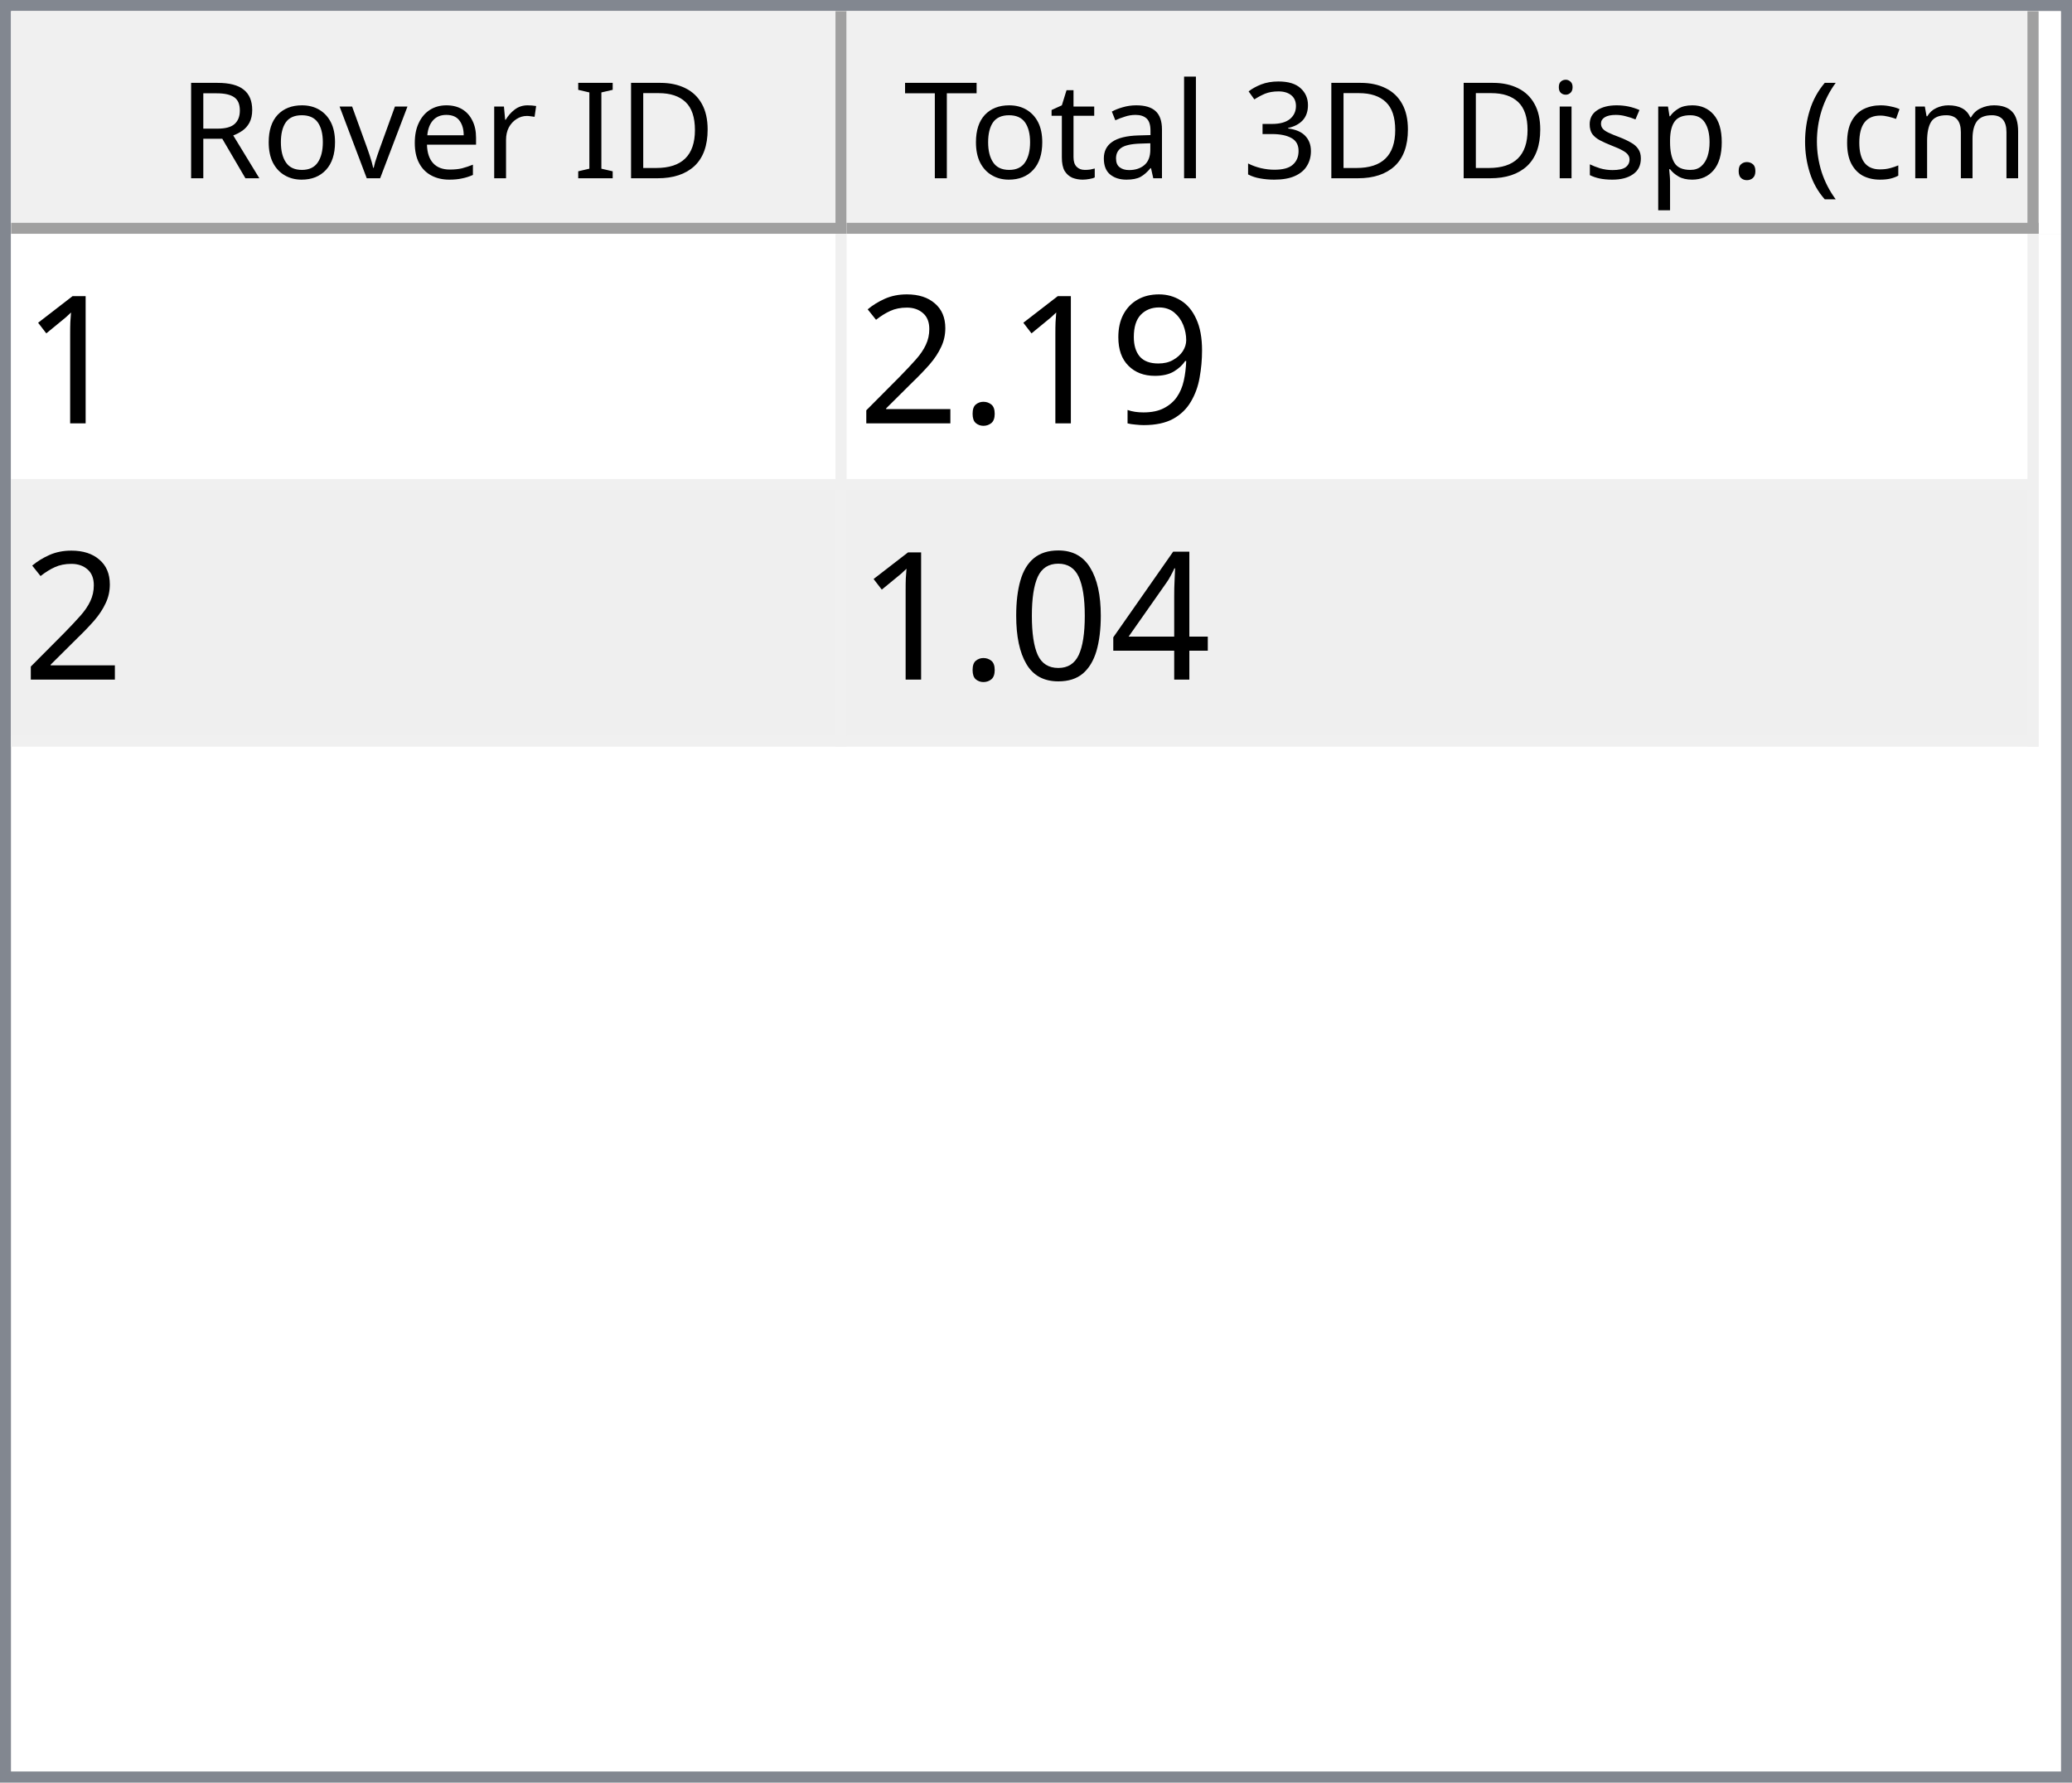
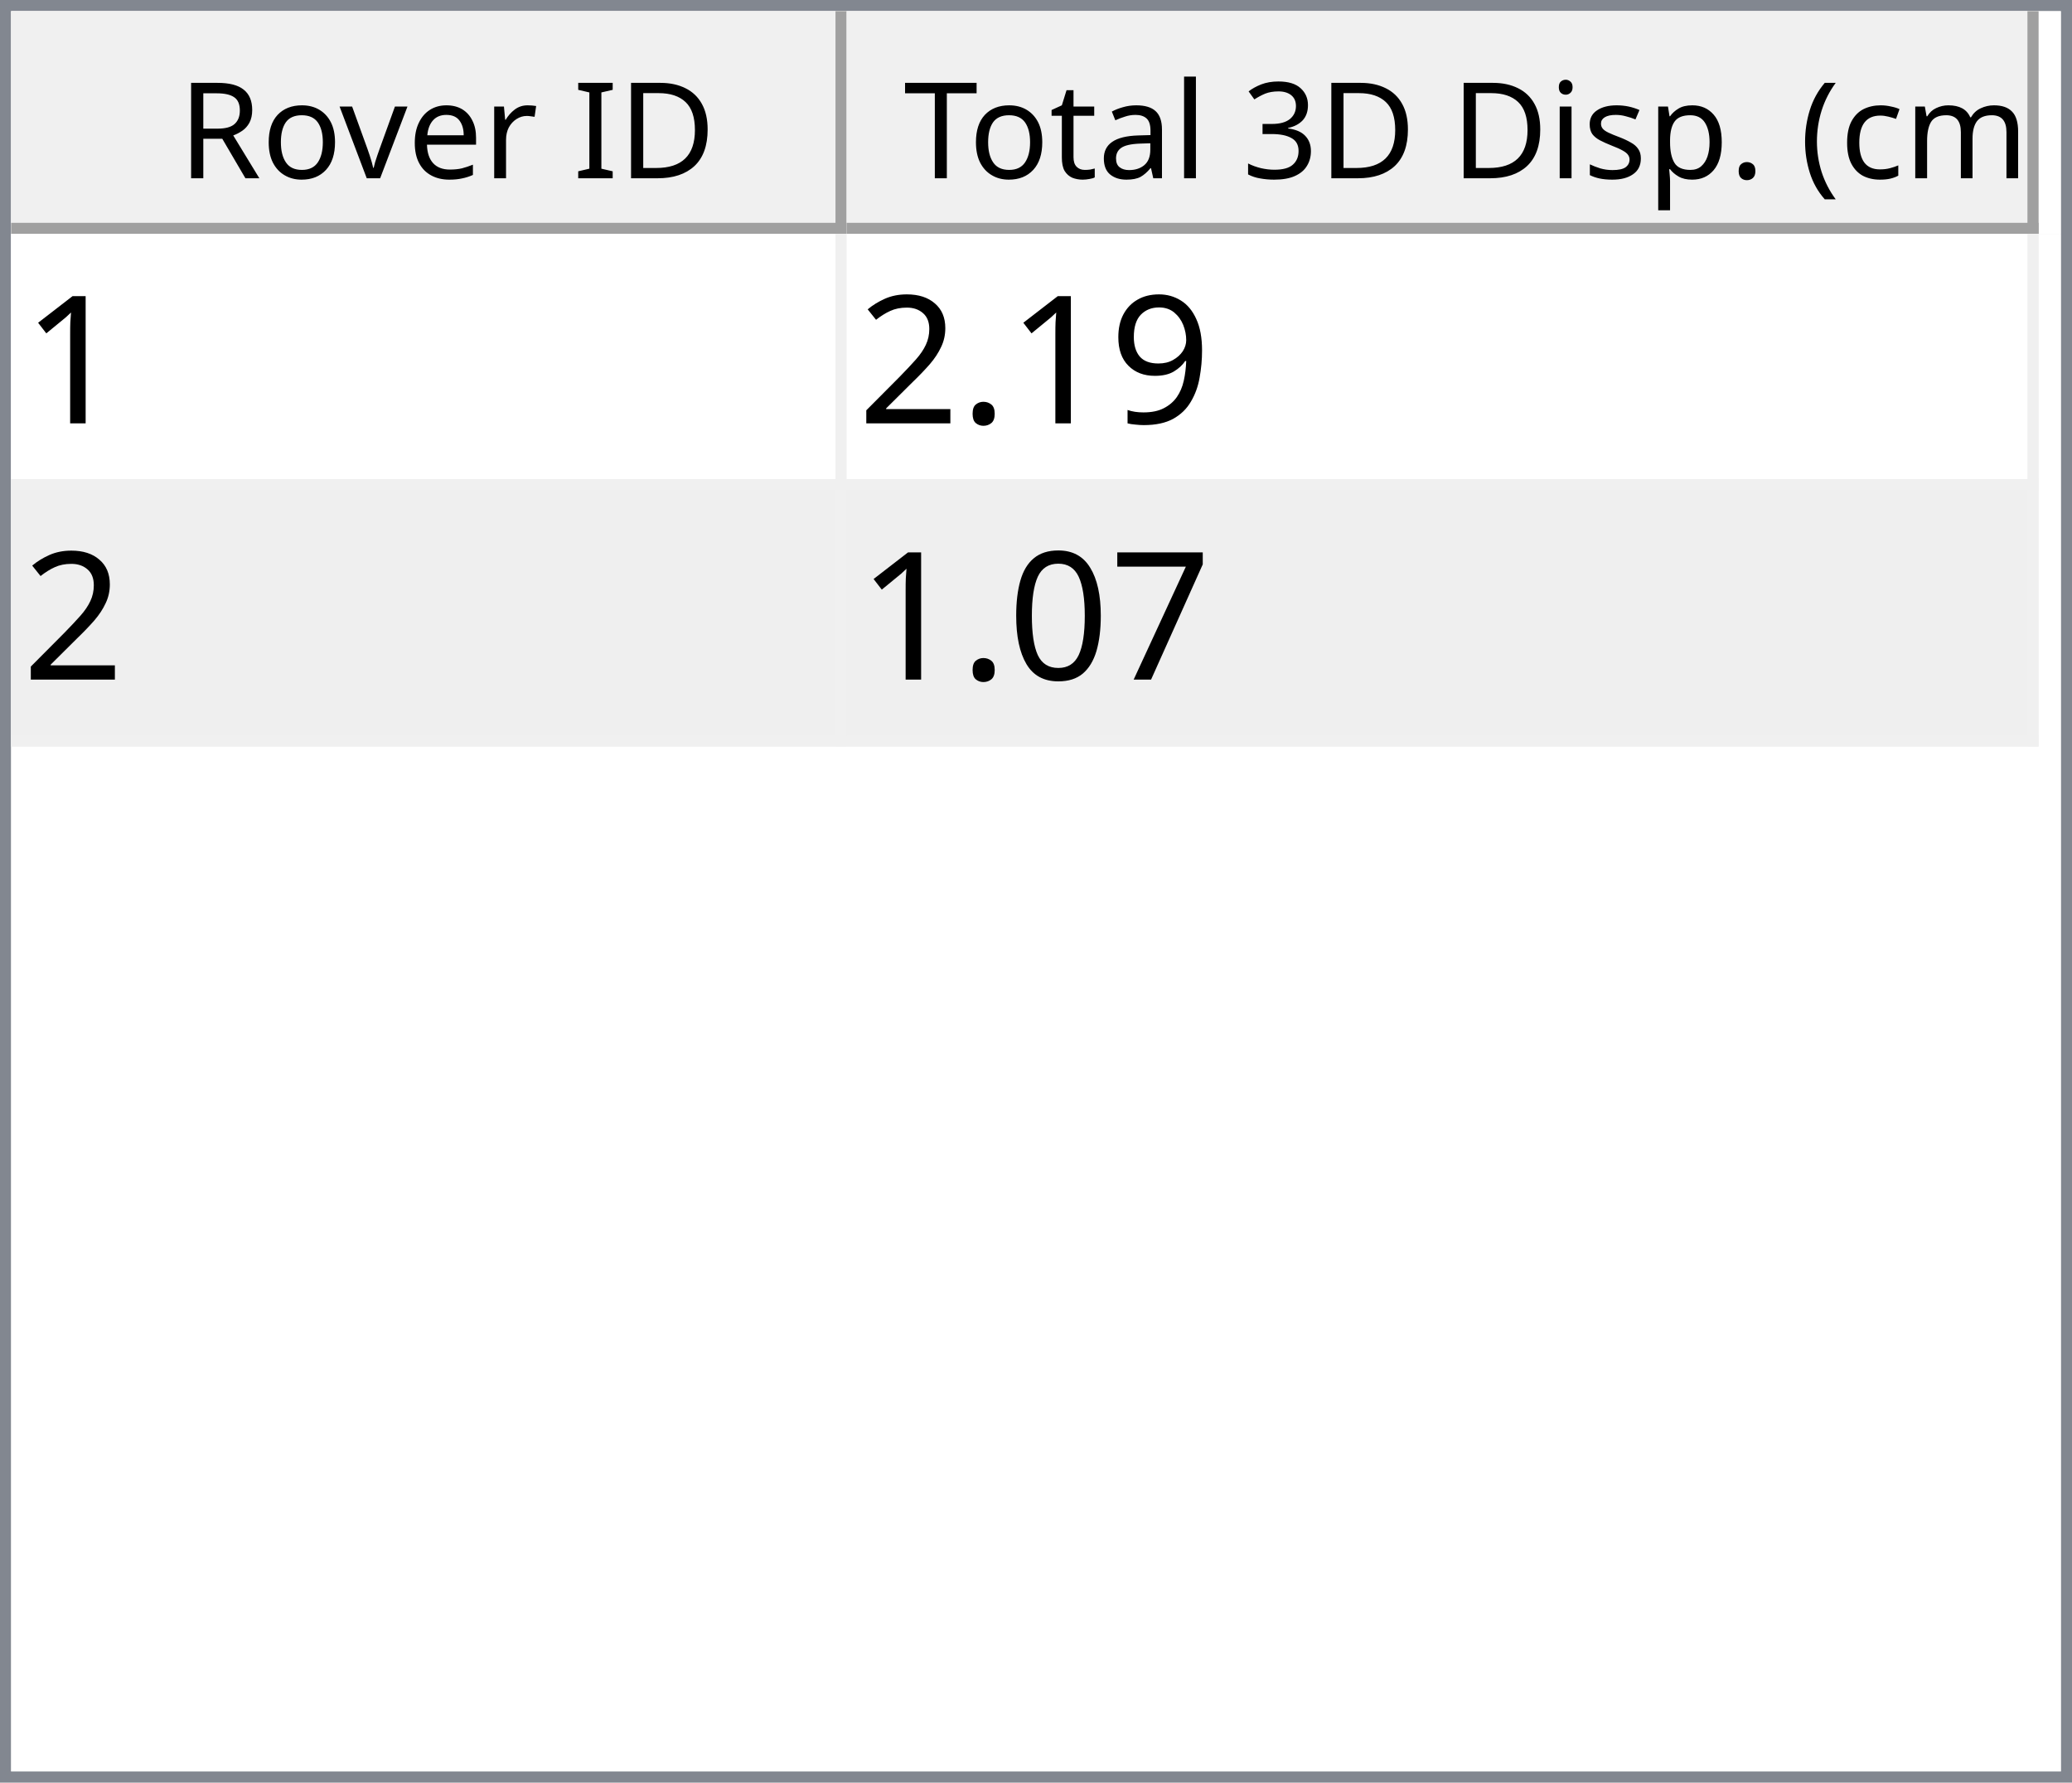
<svg xmlns="http://www.w3.org/2000/svg" style="fill-opacity:1; color-rendering:auto; color-interpolation:auto; text-rendering:auto; stroke:black; stroke-linecap:square; stroke-miterlimit:10; shape-rendering:auto; stroke-opacity:1; fill:black; stroke-dasharray:none; font-weight:normal; stroke-width:1; font-family:'Dialog'; font-style:normal; stroke-linejoin:miter; font-size:12px; stroke-dashoffset:0; image-rendering:auto;" width="186" height="160">
  <defs id="genericDefs" />
  <g>
    <defs id="defs1">
      <clipPath clipPathUnits="userSpaceOnUse" id="clipPath1">
        <path d="M0 0 L186 0 L186 160 L0 160 L0 0 Z" />
      </clipPath>
      <clipPath clipPathUnits="userSpaceOnUse" id="clipPath2">
        <path d="M0 0 L0 160 L186 160 L186 0 Z" />
      </clipPath>
      <clipPath clipPathUnits="userSpaceOnUse" id="clipPath3">
        <path d="M0 0 L0 20 L184 20 L184 0 Z" />
      </clipPath>
      <clipPath clipPathUnits="userSpaceOnUse" id="clipPath4">
        <path d="M0 0 L0 20 L75 20 L75 0 Z" />
      </clipPath>
      <clipPath clipPathUnits="userSpaceOnUse" id="clipPath5">
        <path d="M1 1 L1 19 L74 19 L74 1 Z" />
      </clipPath>
      <clipPath clipPathUnits="userSpaceOnUse" id="clipPath6">
        <path d="M0 0 L0 18 L73 18 L73 0 Z" />
      </clipPath>
      <clipPath clipPathUnits="userSpaceOnUse" id="clipPath7">
        <path d="M-0.5 -0.5 L-0.5 19.5 L74.5 19.5 L74.5 -0.5 Z" />
      </clipPath>
      <clipPath clipPathUnits="userSpaceOnUse" id="clipPath8">
        <path d="M0 0 L0 20 L107 20 L107 0 Z" />
      </clipPath>
      <clipPath clipPathUnits="userSpaceOnUse" id="clipPath9">
        <path d="M1 1 L1 19 L106 19 L106 1 Z" />
      </clipPath>
      <clipPath clipPathUnits="userSpaceOnUse" id="clipPath10">
        <path d="M0 0 L0 18 L105 18 L105 0 Z" />
      </clipPath>
      <clipPath clipPathUnits="userSpaceOnUse" id="clipPath11">
        <path d="M-0.5 -0.5 L-0.5 19.5 L106.5 19.5 L106.5 -0.5 Z" />
      </clipPath>
      <clipPath clipPathUnits="userSpaceOnUse" id="clipPath12">
        <path d="M0 0 L0 138 L184 138 L184 0 Z" />
      </clipPath>
      <clipPath clipPathUnits="userSpaceOnUse" id="clipPath13">
        <path d="M0 0 L0 46 L182 46 L182 0 Z" />
      </clipPath>
      <clipPath clipPathUnits="userSpaceOnUse" id="clipPath14">
        <path d="M-0.5 -0.5 L-0.5 45.5 L181.5 45.5 L181.5 -0.5 Z" />
      </clipPath>
      <clipPath clipPathUnits="userSpaceOnUse" id="clipPath15">
        <path d="M0 0 L0 22 L74 22 L74 0 Z" />
      </clipPath>
      <clipPath clipPathUnits="userSpaceOnUse" id="clipPath16">
        <path d="M0 0 L0 22 L106 22 L106 0 Z" />
      </clipPath>
      <font horiz-adv-x="64.551" id="font1">
        <font-face ascent="107.91" descent="25.098" units-per-em="100" style="font-style:normal; font-family:Segoe UI; font-weight:normal;" />
        <missing-glyph horiz-adv-x="64.551" d="M8.109 0 L8.109 68.266 L56.453 68.266 L56.453 0 L8.109 0 ZM15.328 7.234 L49.219 7.234 L49.219 61.031 L15.328 61.031 L15.328 7.234 Z" />
        <glyph unicode="D" horiz-adv-x="70.117" d="M9.188 0 L9.188 70.016 L28.516 70.016 Q65.531 70.016 65.531 35.891 Q65.531 19.672 55.25 9.836 Q44.969 0 27.734 0 L9.188 0 ZM17.391 62.594 L17.391 7.422 L27.828 7.422 Q41.609 7.422 49.273 14.797 Q56.938 22.172 56.938 35.688 Q56.938 62.594 28.328 62.594 L17.391 62.594 Z" />
        <glyph unicode="I" horiz-adv-x="26.611" d="M17.391 0 L9.188 0 L9.188 70.016 L17.391 70.016 L17.391 0 Z" />
        <glyph unicode=" " horiz-adv-x="27.393" d="" />
        <glyph unicode="r" horiz-adv-x="34.766" d="M34.188 41.891 Q32.078 43.5 28.125 43.5 Q23 43.5 19.555 38.672 Q16.109 33.844 16.109 25.484 L16.109 0 L8.109 0 L8.109 50 L16.109 50 L16.109 39.703 L16.312 39.703 Q18.016 44.969 21.531 47.922 Q25.047 50.875 29.391 50.875 Q32.516 50.875 34.188 50.203 L34.188 41.891 Z" />
        <glyph unicode="e" horiz-adv-x="52.295" d="M48.297 23 L12.984 23 Q13.188 14.656 17.484 10.109 Q21.781 5.562 29.297 5.562 Q37.75 5.562 44.828 11.141 L44.828 3.609 Q38.234 -1.172 27.391 -1.172 Q16.797 -1.172 10.742 5.641 Q4.688 12.453 4.688 24.812 Q4.688 36.469 11.305 43.82 Q17.922 51.172 27.734 51.172 Q37.547 51.172 42.922 44.828 Q48.297 38.484 48.297 27.203 L48.297 23 ZM40.094 29.781 Q40.047 36.719 36.75 40.578 Q33.453 44.438 27.594 44.438 Q21.922 44.438 17.969 40.383 Q14.016 36.328 13.094 29.781 L40.094 29.781 Z" />
        <glyph unicode="v" horiz-adv-x="47.9" d="M47.406 50 L27.484 0 L19.625 0 L0.688 50 L9.469 50 L22.172 13.672 Q23.578 9.672 23.922 6.688 L24.125 6.688 Q24.609 10.453 25.688 13.484 L38.969 50 L47.406 50 Z" />
        <glyph unicode="o" horiz-adv-x="58.594" d="M29 -1.172 Q17.922 -1.172 11.305 5.836 Q4.688 12.844 4.688 24.422 Q4.688 37.016 11.57 44.094 Q18.453 51.172 30.172 51.172 Q41.359 51.172 47.633 44.289 Q53.906 37.406 53.906 25.203 Q53.906 13.234 47.141 6.031 Q40.375 -1.172 29 -1.172 ZM29.594 44.438 Q21.875 44.438 17.383 39.188 Q12.891 33.938 12.891 24.703 Q12.891 15.828 17.43 10.695 Q21.969 5.562 29.594 5.562 Q37.359 5.562 41.531 10.594 Q45.703 15.625 45.703 24.906 Q45.703 34.281 41.531 39.359 Q37.359 44.438 29.594 44.438 Z" />
        <glyph unicode="R" horiz-adv-x="59.814" d="M59.375 0 L49.609 0 L37.891 19.625 Q36.281 22.359 34.766 24.289 Q33.25 26.219 31.664 27.438 Q30.078 28.656 28.25 29.219 Q26.422 29.781 24.125 29.781 L17.391 29.781 L17.391 0 L9.188 0 L9.188 70.016 L30.078 70.016 Q34.672 70.016 38.555 68.867 Q42.438 67.719 45.289 65.375 Q48.141 63.031 49.758 59.547 Q51.375 56.062 51.375 51.375 Q51.375 47.703 50.273 44.656 Q49.172 41.609 47.148 39.211 Q45.125 36.812 42.266 35.133 Q39.406 33.453 35.844 32.516 L35.844 32.328 Q37.594 31.547 38.891 30.547 Q40.188 29.547 41.359 28.18 Q42.531 26.812 43.68 25.078 Q44.828 23.344 46.234 21.047 L59.375 0 ZM17.391 62.594 L17.391 37.203 L28.516 37.203 Q31.594 37.203 34.203 38.133 Q36.812 39.062 38.719 40.797 Q40.625 42.531 41.703 45.047 Q42.781 47.562 42.781 50.688 Q42.781 56.297 39.141 59.445 Q35.5 62.594 28.609 62.594 L17.391 62.594 Z" />
        <glyph unicode=")" horiz-adv-x="30.176" d="M8.297 -15.922 L1.172 -15.922 Q16.406 2.344 16.406 26.812 Q16.406 51.469 1.078 70.016 L8.297 70.016 Q23.531 52.156 23.531 26.703 Q23.531 1.375 8.297 -15.922 Z" />
        <glyph unicode="m" horiz-adv-x="86.133" d="M79.109 0 L71.094 0 L71.094 28.719 Q71.094 37.016 68.531 40.727 Q65.969 44.438 59.906 44.438 Q54.781 44.438 51.195 39.75 Q47.609 35.062 47.609 28.516 L47.609 0 L39.594 0 L39.594 29.688 Q39.594 44.438 28.219 44.438 Q22.953 44.438 19.531 40.016 Q16.109 35.594 16.109 28.516 L16.109 0 L8.109 0 L8.109 50 L16.109 50 L16.109 42.094 L16.312 42.094 Q21.625 51.172 31.844 51.172 Q36.969 51.172 40.773 48.312 Q44.578 45.453 46 40.828 Q51.562 51.172 62.594 51.172 Q79.109 51.172 79.109 30.812 L79.109 0 Z" />
        <glyph unicode="c" horiz-adv-x="46.191" d="M42.188 2.297 Q36.422 -1.172 28.516 -1.172 Q17.828 -1.172 11.258 5.789 Q4.688 12.75 4.688 23.828 Q4.688 36.188 11.766 43.68 Q18.844 51.172 30.672 51.172 Q37.25 51.172 42.281 48.734 L42.281 40.531 Q36.719 44.438 30.375 44.438 Q22.703 44.438 17.797 38.945 Q12.891 33.453 12.891 24.516 Q12.891 15.719 17.508 10.641 Q22.125 5.562 29.891 5.562 Q36.422 5.562 42.188 9.906 L42.188 2.297 Z" />
        <glyph unicode="(" horiz-adv-x="30.176" d="M29.109 -15.922 L21.969 -15.922 Q6.844 1.375 6.844 26.703 Q6.844 52.156 21.969 70.016 L29.203 70.016 Q13.875 51.469 13.875 26.812 Q13.875 2.344 29.109 -15.922 Z" />
        <glyph unicode="." horiz-adv-x="21.68" d="M10.891 -1.078 Q8.641 -1.078 7.055 0.539 Q5.469 2.156 5.469 4.391 Q5.469 6.641 7.055 8.273 Q8.641 9.906 10.891 9.906 Q13.188 9.906 14.797 8.273 Q16.406 6.641 16.406 4.391 Q16.406 2.156 14.797 0.539 Q13.188 -1.078 10.891 -1.078 Z" />
        <glyph unicode="p" horiz-adv-x="58.789" d="M16.312 7.234 L16.109 7.234 L16.109 -23 L8.109 -23 L8.109 50 L16.109 50 L16.109 41.219 L16.312 41.219 Q22.219 51.172 33.594 51.172 Q43.266 51.172 48.688 44.461 Q54.109 37.75 54.109 26.469 Q54.109 13.922 48 6.375 Q41.891 -1.172 31.297 -1.172 Q21.578 -1.172 16.312 7.234 ZM16.109 27.391 L16.109 20.406 Q16.109 14.203 20.141 9.883 Q24.172 5.562 30.375 5.562 Q37.641 5.562 41.773 11.133 Q45.906 16.703 45.906 26.609 Q45.906 34.969 42.047 39.703 Q38.188 44.438 31.594 44.438 Q24.609 44.438 20.359 39.578 Q16.109 34.719 16.109 27.391 Z" />
        <glyph unicode="s" horiz-adv-x="42.432" d="M5.078 1.812 L5.078 10.406 Q11.625 5.562 19.484 5.562 Q30.031 5.562 30.031 12.594 Q30.031 14.594 29.125 15.992 Q28.219 17.391 26.68 18.461 Q25.141 19.531 23.07 20.383 Q21 21.234 18.609 22.172 Q15.281 23.484 12.766 24.828 Q10.25 26.172 8.57 27.859 Q6.891 29.547 6.031 31.695 Q5.172 33.844 5.172 36.719 Q5.172 40.234 6.789 42.945 Q8.406 45.656 11.086 47.484 Q13.766 49.312 17.211 50.242 Q20.656 51.172 24.312 51.172 Q30.812 51.172 35.938 48.922 L35.938 40.828 Q30.422 44.438 23.25 44.438 Q21 44.438 19.195 43.922 Q17.391 43.406 16.094 42.477 Q14.797 41.547 14.086 40.258 Q13.375 38.969 13.375 37.406 Q13.375 35.453 14.086 34.133 Q14.797 32.812 16.164 31.789 Q17.531 30.766 19.484 29.938 Q21.438 29.109 23.922 28.125 Q27.25 26.859 29.883 25.516 Q32.516 24.172 34.375 22.484 Q36.234 20.797 37.234 18.602 Q38.234 16.406 38.234 13.375 Q38.234 9.672 36.602 6.938 Q34.969 4.203 32.234 2.398 Q29.5 0.594 25.93 -0.289 Q22.359 -1.172 18.453 -1.172 Q10.75 -1.172 5.078 1.812 Z" />
        <glyph unicode="i" horiz-adv-x="24.219" d="M12.203 62.703 Q10.062 62.703 8.547 64.164 Q7.031 65.625 7.031 67.875 Q7.031 70.125 8.547 71.609 Q10.062 73.094 12.203 73.094 Q14.406 73.094 15.945 71.609 Q17.484 70.125 17.484 67.875 Q17.484 65.719 15.945 64.211 Q14.406 62.703 12.203 62.703 ZM16.109 0 L8.109 0 L8.109 50 L16.109 50 L16.109 0 Z" />
        <glyph unicode="3" horiz-adv-x="53.906" d="M46.531 19.828 Q46.531 15.094 44.75 11.211 Q42.969 7.328 39.719 4.57 Q36.469 1.812 31.93 0.297 Q27.391 -1.219 21.922 -1.219 Q11.922 -1.219 6 2.594 L6 11.188 Q13.094 5.609 22.219 5.609 Q25.875 5.609 28.828 6.539 Q31.781 7.469 33.906 9.227 Q36.031 10.984 37.18 13.477 Q38.328 15.969 38.328 19.094 Q38.328 32.812 18.797 32.812 L12.984 32.812 L12.984 39.594 L18.5 39.594 Q35.797 39.594 35.797 52.484 Q35.797 64.406 22.609 64.406 Q15.188 64.406 8.688 59.422 L8.688 67.188 Q15.375 71.188 24.609 71.188 Q29 71.188 32.57 69.969 Q36.141 68.75 38.68 66.555 Q41.219 64.359 42.609 61.281 Q44 58.203 44 54.5 Q44 40.672 30.031 36.719 L30.031 36.531 Q33.594 36.141 36.625 34.797 Q39.656 33.453 41.852 31.305 Q44.047 29.156 45.289 26.25 Q46.531 23.344 46.531 19.828 Z" />
        <glyph unicode="l" horiz-adv-x="24.219" d="M16.109 0 L8.109 0 L8.109 74.031 L16.109 74.031 L16.109 0 Z" />
        <glyph unicode="a" horiz-adv-x="50.879" d="M43.891 0 L35.891 0 L35.891 7.812 L35.688 7.812 Q30.469 -1.172 20.312 -1.172 Q12.844 -1.172 8.617 2.781 Q4.391 6.734 4.391 13.281 Q4.391 27.297 20.906 29.594 L35.891 31.688 Q35.891 44.438 25.594 44.438 Q16.547 44.438 9.281 38.281 L9.281 46.484 Q16.656 51.172 26.266 51.172 Q43.891 51.172 43.891 32.516 L43.891 0 ZM35.891 25.297 L23.828 23.641 Q18.266 22.859 15.43 20.875 Q12.594 18.891 12.594 13.875 Q12.594 10.203 15.211 7.883 Q17.828 5.562 22.172 5.562 Q28.125 5.562 32.008 9.742 Q35.891 13.922 35.891 20.312 L35.891 25.297 Z" />
        <glyph unicode="t" horiz-adv-x="33.887" d="M31.297 0.484 Q28.469 -1.078 23.828 -1.078 Q10.688 -1.078 10.688 13.578 L10.688 43.172 L2.094 43.172 L2.094 50 L10.688 50 L10.688 62.203 L18.703 64.797 L18.703 50 L31.297 50 L31.297 43.172 L18.703 43.172 L18.703 14.984 Q18.703 9.969 20.414 7.82 Q22.125 5.672 26.078 5.672 Q29.109 5.672 31.297 7.328 L31.297 0.484 Z" />
        <glyph unicode="T" horiz-adv-x="52.393" d="M50.594 62.594 L30.375 62.594 L30.375 0 L22.172 0 L22.172 62.594 L2 62.594 L2 70.016 L50.594 70.016 L50.594 62.594 Z" />
      </font>
      <font horiz-adv-x="75.0" id="font2">
        <font-face ascent="100.537" descent="21.973" units-per-em="100" style="font-style:normal; font-family:sans-serif; font-weight:normal;" />
        <missing-glyph horiz-adv-x="75.0" d="M12.5 0 L12.5 62.5 L62.5 62.5 L62.5 0 L12.5 0 ZM14.062 1.562 L60.938 1.562 L60.938 60.938 L14.062 60.938 L14.062 1.562 Z" />
        <glyph unicode="1" horiz-adv-x="55.615" d="M37.25 0 L28.469 0 L28.469 56 Q25.297 52.984 20.141 49.953 Q14.984 46.922 10.891 45.406 L10.891 53.906 Q18.266 57.375 23.781 62.305 Q29.297 67.234 31.594 71.875 L37.25 71.875 L37.25 0 Z" />
        <glyph unicode="9" horiz-adv-x="55.615" d="M5.469 16.547 L13.922 17.328 Q14.984 11.375 18.016 8.688 Q21.047 6 25.781 6 Q29.828 6 32.883 7.859 Q35.938 9.719 37.891 12.82 Q39.844 15.922 41.164 21.195 Q42.484 26.469 42.484 31.938 Q42.484 32.516 42.438 33.688 Q39.797 29.5 35.234 26.883 Q30.672 24.266 25.344 24.266 Q16.453 24.266 10.305 30.711 Q4.156 37.156 4.156 47.703 Q4.156 58.594 10.578 65.234 Q17 71.875 26.656 71.875 Q33.641 71.875 39.43 68.117 Q45.219 64.359 48.219 57.398 Q51.219 50.438 51.219 37.25 Q51.219 23.531 48.242 15.406 Q45.266 7.281 39.383 3.031 Q33.5 -1.219 25.594 -1.219 Q17.188 -1.219 11.867 3.445 Q6.547 8.109 5.469 16.547 ZM41.453 48.141 Q41.453 55.719 37.43 60.156 Q33.406 64.594 27.734 64.594 Q21.875 64.594 17.531 59.812 Q13.188 55.031 13.188 47.406 Q13.188 40.578 17.312 36.305 Q21.438 32.031 27.484 32.031 Q33.594 32.031 37.523 36.305 Q41.453 40.578 41.453 48.141 Z" />
        <glyph unicode="." horiz-adv-x="27.783" d="M9.078 0 L9.078 10.016 L19.094 10.016 L19.094 0 L9.078 0 Z" />
        <glyph unicode="2" horiz-adv-x="55.615" d="M50.344 8.453 L50.344 0 L3.031 0 Q2.938 3.172 4.047 6.109 Q5.859 10.938 9.836 15.625 Q13.812 20.312 21.344 26.469 Q33.016 36.031 37.117 41.625 Q41.219 47.219 41.219 52.203 Q41.219 57.422 37.477 61.008 Q33.734 64.594 27.734 64.594 Q21.391 64.594 17.578 60.789 Q13.766 56.984 13.719 50.25 L4.688 51.172 Q5.609 61.281 11.664 66.578 Q17.719 71.875 27.938 71.875 Q38.234 71.875 44.242 66.164 Q50.25 60.453 50.25 52 Q50.25 47.703 48.492 43.555 Q46.734 39.406 42.656 34.812 Q38.578 30.219 29.109 22.219 Q21.188 15.578 18.945 13.211 Q16.703 10.844 15.234 8.453 L50.344 8.453 Z" />
-         <glyph unicode="4" horiz-adv-x="55.615" d="M32.328 0 L32.328 17.141 L1.266 17.141 L1.266 25.203 L33.938 71.578 L41.109 71.578 L41.109 25.203 L50.781 25.203 L50.781 17.141 L41.109 17.141 L41.109 0 L32.328 0 ZM32.328 25.203 L32.328 57.469 L9.906 25.203 L32.328 25.203 Z" />
+         <glyph unicode="7" horiz-adv-x="55.615" d="M4.734 62.203 L4.734 70.656 L51.078 70.656 L51.078 63.812 Q44.234 56.547 37.523 44.484 Q30.812 32.422 27.156 19.672 Q24.516 10.688 23.781 0 L14.75 0 Q14.891 8.453 18.062 20.414 Q21.234 32.375 27.172 43.484 Q33.109 54.594 39.797 62.203 L4.734 62.203 Z" />
        <glyph unicode="0" horiz-adv-x="55.615" d="M4.156 35.297 Q4.156 48 6.766 55.742 Q9.375 63.484 14.523 67.68 Q19.672 71.875 27.484 71.875 Q33.25 71.875 37.594 69.555 Q41.938 67.234 44.773 62.867 Q47.609 58.5 49.219 52.227 Q50.828 45.953 50.828 35.297 Q50.828 22.703 48.242 14.969 Q45.656 7.234 40.508 3.008 Q35.359 -1.219 27.484 -1.219 Q17.141 -1.219 11.234 6.203 Q4.156 15.141 4.156 35.297 ZM13.188 35.297 Q13.188 17.672 17.312 11.836 Q21.438 6 27.484 6 Q33.547 6 37.672 11.859 Q41.797 17.719 41.797 35.297 Q41.797 52.984 37.672 58.789 Q33.547 64.594 27.391 64.594 Q21.344 64.594 17.719 59.469 Q13.188 52.938 13.188 35.297 Z" />
      </font>
    </defs>
    <g style="fill:white; stroke:white;">
      <rect x="0" y="0" width="186" style="clip-path:url(#clipPath1); stroke:none;" height="160" />
    </g>
    <g style="fill:white; text-rendering:optimizeSpeed; color-rendering:optimizeSpeed; image-rendering:optimizeSpeed; shape-rendering:crispEdges; stroke:white; color-interpolation:sRGB;">
      <rect x="0" width="186" height="160" y="0" style="stroke:none;" />
      <path style="stroke:none;" d="M0 160 L186 160 L186 0 L0 0 Z" />
    </g>
    <g style="fill:rgb(240,240,240); font-family:'Segoe UI'; stroke:rgb(240,240,240);">
      <rect x="0" y="0" width="186" style="clip-path:url(#clipPath2); stroke:none;" height="160" />
    </g>
    <g style="fill:rgb(130,135,144); font-family:'Segoe UI'; stroke:rgb(130,135,144);">
      <path d="M0 0 L186 0 L186 160 L0 160 L0 0 ZM1 1 L185 1 L185 159 L1 159 L1 1 Z" style="fill-rule:evenodd; clip-path:url(#clipPath2); stroke:none;" />
    </g>
    <g style="fill:white; font-family:'Segoe UI'; stroke:white;" transform="translate(1,1)">
      <rect x="0" y="0" width="184" style="clip-path:url(#clipPath3); stroke:none;" height="20" />
    </g>
    <g style="fill:rgb(240,240,240); font-family:'Segoe UI'; stroke:rgb(240,240,240);" transform="translate(1,1)">
      <rect x="0" y="0" width="75" style="clip-path:url(#clipPath4); stroke:none;" height="20" />
    </g>
    <g style="font-family:'Segoe UI';" transform="translate(2,2)">
      <text x="14" xml:space="preserve" y="14" style="clip-path:url(#clipPath6); stroke:none;">Rover ID</text>
    </g>
    <g style="fill:rgb(160,160,160); font-family:'Segoe UI'; stroke:rgb(160,160,160); stroke-linejoin:bevel;" transform="translate(1.5,1.5)">
      <line x1="74" x2="74" y1="0" style="fill:none; clip-path:url(#clipPath7);" y2="19" />
    </g>
    <g style="fill:rgb(160,160,160); font-family:'Segoe UI'; stroke:rgb(160,160,160); stroke-linejoin:bevel;" transform="matrix(1,0,0,1,1,1) translate(0.5,0.5)">
      <line x1="0" x2="74" y1="19" style="fill:none; clip-path:url(#clipPath7);" y2="19" />
    </g>
    <g style="fill:rgb(240,240,240); font-family:'Segoe UI'; stroke:rgb(240,240,240);" transform="translate(76,1)">
      <rect x="0" y="0" width="107" style="clip-path:url(#clipPath8); stroke:none;" height="20" />
    </g>
    <g style="font-family:'Segoe UI';" transform="translate(77,2)">
      <text x="1" xml:space="preserve" y="14" style="clip-path:url(#clipPath10); stroke:none;"> Total 3D Disp. (cm)</text>
    </g>
    <g style="fill:rgb(160,160,160); font-family:'Segoe UI'; stroke:rgb(160,160,160); stroke-linejoin:bevel;" transform="translate(76.5,1.5)">
      <line x1="106" x2="106" y1="0" style="fill:none; clip-path:url(#clipPath11);" y2="19" />
    </g>
    <g style="fill:rgb(160,160,160); font-family:'Segoe UI'; stroke:rgb(160,160,160); stroke-linejoin:bevel;" transform="matrix(1,0,0,1,76,1) translate(0.5,0.5)">
      <line x1="0" x2="106" y1="19" style="fill:none; clip-path:url(#clipPath11);" y2="19" />
    </g>
    <g style="fill:white; font-family:'Segoe UI'; stroke:white;" transform="translate(1,21)">
      <rect x="0" y="0" width="184" style="clip-path:url(#clipPath12); stroke:none;" height="138" />
    </g>
    <g style="fill:rgb(240,240,240); font-size:16px; font-family:sans-serif; stroke:rgb(240,240,240);" transform="translate(1,21)">
      <rect x="0" y="0" width="182" style="clip-path:url(#clipPath13); stroke:none;" height="46" />
      <line transform="translate(0.5,0.5)" x1="0" x2="181" y1="22" style="clip-path:url(#clipPath14); fill:none; stroke-linejoin:bevel;" y2="22" />
    </g>
    <g transform="matrix(1,0,0,1,1,21) translate(0.5,0.5)" style="fill:rgb(240,240,240); font-size:16px; font-family:sans-serif; stroke:rgb(240,240,240); stroke-linejoin:bevel;">
      <line x1="0" x2="181" y1="45" style="fill:none; clip-path:url(#clipPath14);" y2="45" />
    </g>
    <g transform="matrix(1,0,0,1,1,21) translate(0.5,0.5)" style="fill:rgb(240,240,240); font-size:16px; font-family:sans-serif; stroke:rgb(240,240,240); stroke-linejoin:bevel;">
      <line x1="74" x2="74" y1="0" style="fill:none; clip-path:url(#clipPath14);" y2="45" />
    </g>
    <g transform="matrix(1,0,0,1,1,21) translate(0.5,0.5)" style="fill:rgb(240,240,240); font-size:16px; font-family:sans-serif; stroke:rgb(240,240,240); stroke-linejoin:bevel;">
      <line x1="181" x2="181" y1="0" style="fill:none; clip-path:url(#clipPath14);" y2="45" />
    </g>
    <g style="fill:white; font-size:16px; font-family:sans-serif; stroke:white;" transform="matrix(1,0,0,1,1,21)">
      <rect x="0" y="0" width="74" style="clip-path:url(#clipPath15); stroke:none;" height="22" />
      <text x="1" y="17" style="fill:black; clip-path:url(#clipPath15); stroke:none;" xml:space="preserve">1</text>
    </g>
    <g style="fill:white; font-size:16px; font-family:sans-serif; stroke:white;" transform="matrix(1,0,0,1,1,21) translate(75,0)">
      <rect x="0" y="0" width="106" style="clip-path:url(#clipPath16); stroke:none;" height="22" />
      <text x="1" y="17" style="fill:black; clip-path:url(#clipPath16); stroke:none;" xml:space="preserve">2.19</text>
    </g>
    <g style="fill:rgb(239,239,239); font-size:16px; font-family:sans-serif; stroke:rgb(239,239,239);" transform="matrix(1,0,0,1,1,21) translate(0,23)">
      <rect x="0" y="0" width="74" style="clip-path:url(#clipPath15); stroke:none;" height="22" />
      <text x="1" y="17" style="fill:black; clip-path:url(#clipPath15); stroke:none;" xml:space="preserve">2</text>
    </g>
    <g style="fill:rgb(239,239,239); font-size:16px; font-family:sans-serif; stroke:rgb(239,239,239);" transform="matrix(1,0,0,1,1,21) translate(75,23)">
      <rect x="0" y="0" width="106" style="clip-path:url(#clipPath16); stroke:none;" height="22" />
-       <text x="1" y="17" style="fill:black; clip-path:url(#clipPath16); stroke:none;" xml:space="preserve">1.04</text>
+       <text x="1" y="17" style="fill:black; clip-path:url(#clipPath16); stroke:none;" xml:space="preserve">1.07</text>
    </g>
  </g>
</svg>
